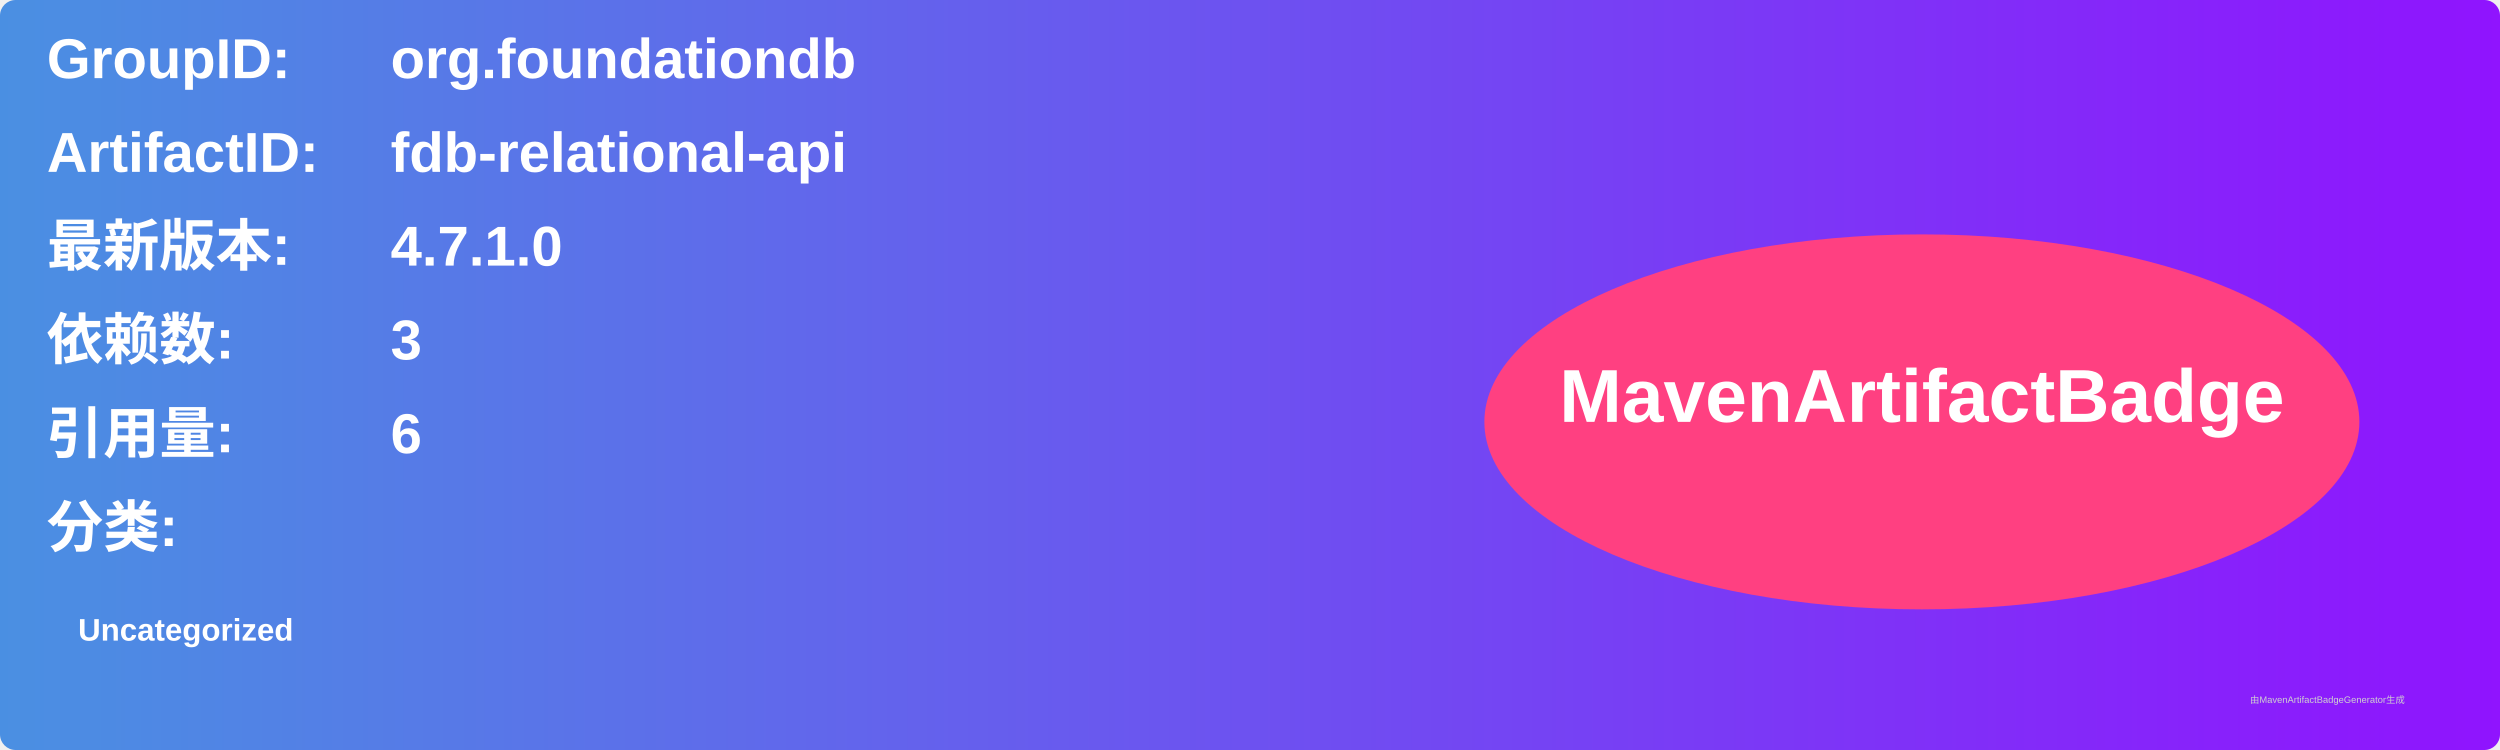
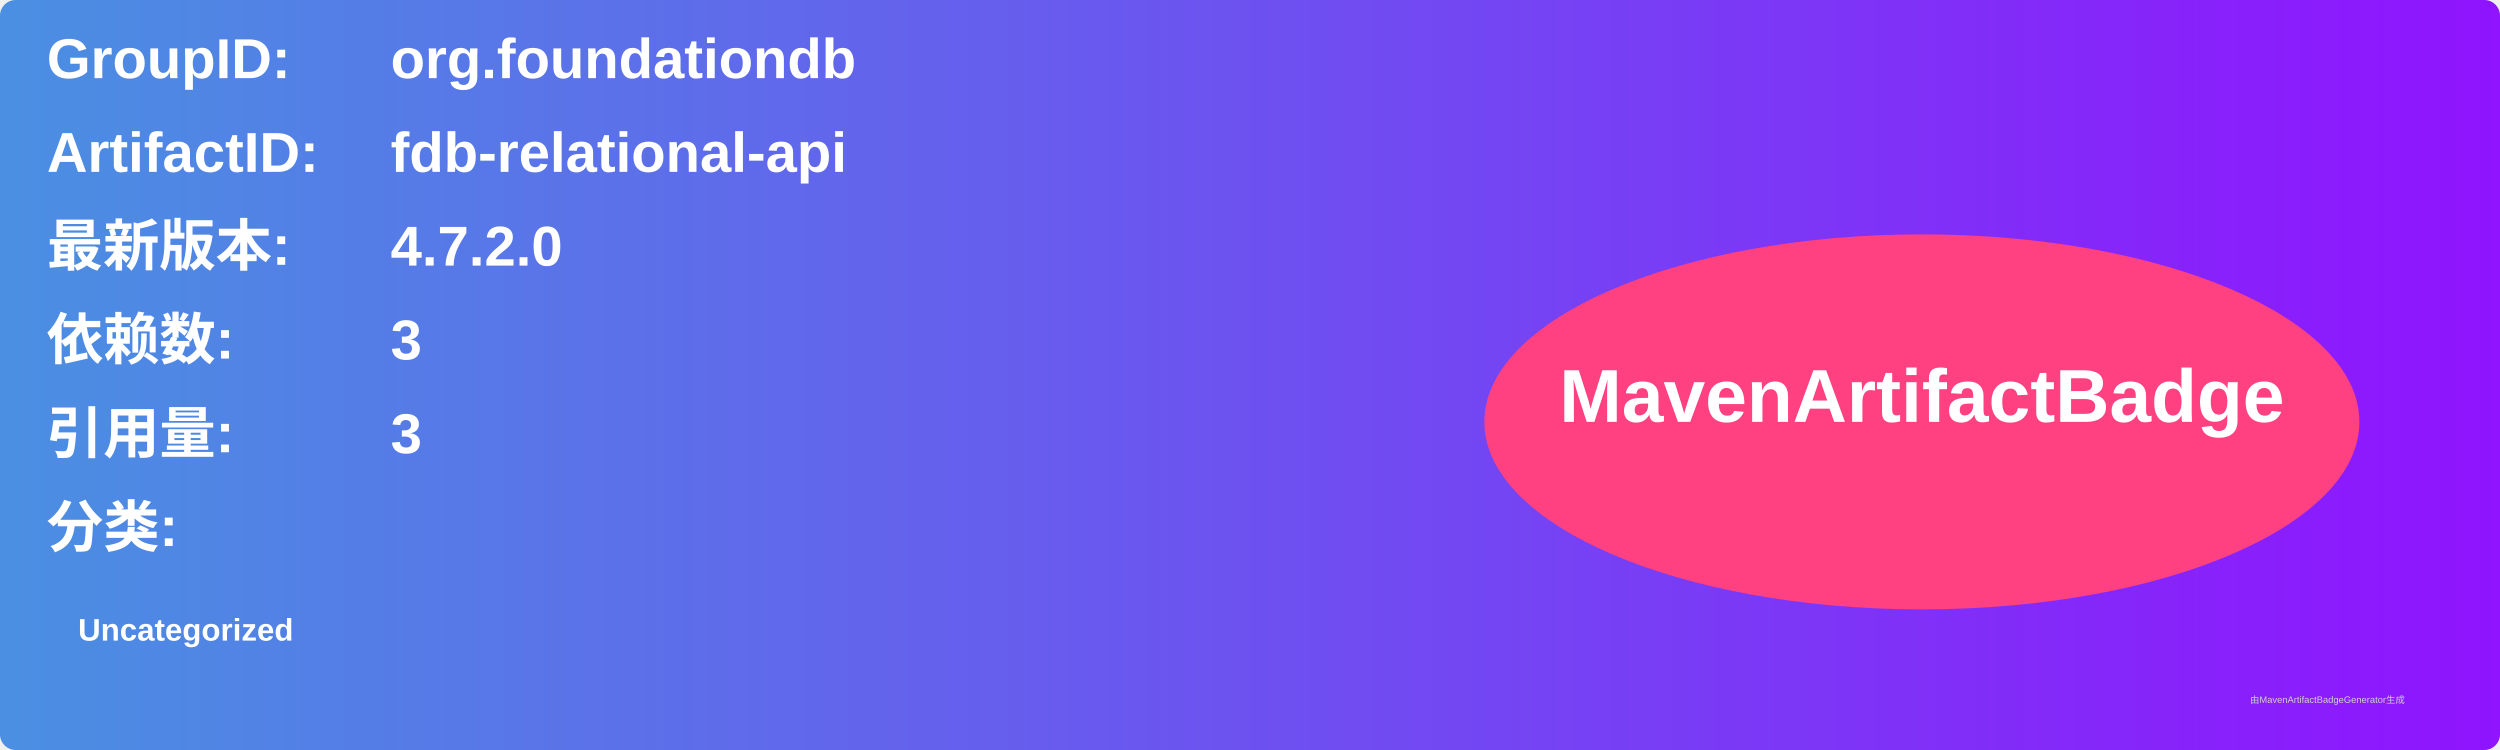
<svg xmlns="http://www.w3.org/2000/svg" width="800" height="240" viewBox="0 0 800 240">
  <linearGradient id="grad" x1="0%" y1="0%" x2="100%" y2="0%">
    <stop offset="0%" stop-color="#4a90e2" />
    <stop offset="100%" stop-color="#9013fe" />
  </linearGradient>
  <rect width="100%" height="100%" rx="5" ry="5" fill="url(#grad)" />
  <g transform="translate(15, 15)">
    <text x="0" y="10" font-family="Arial" font-size="18" fill="white" font-weight="bold" width="260">GroupID:</text>
    <text x="110" y="10" font-family="Arial" font-size="18" fill="white" font-weight="bold" width="460">org.foundationdb</text>
    <text x="0" y="40" font-family="Arial" font-size="18" fill="white" font-weight="bold" width="260">ArtifactID:</text>
    <text x="110" y="40" font-family="Arial" font-size="18" fill="white" font-weight="bold" width="460">fdb-relational-api</text>
    <text x="0" y="70" font-family="Arial" font-size="18" fill="white" font-weight="bold">最新版本:</text>
    <text x="110" y="70" font-family="Arial" font-size="18" fill="white" font-weight="bold">
-       <tspan font-weight="bold">4.7.1.0</tspan>
+       <tspan font-weight="bold">4.7.2.0</tspan>
    </text>
    <text x="0" y="100" font-family="Arial" font-size="18" fill="white" font-weight="bold">依赖数: </text>
    <text x="110" y="100" font-family="Arial" font-size="18" fill="white">
      <tspan font-weight="bold">3</tspan>
    </text>
    <text x="0" y="130" font-family="Arial" font-size="18" fill="white" font-weight="bold">引用量: </text>
    <text x="110" y="130" font-family="Arial" font-size="18" fill="white">
-       <tspan font-weight="bold">6</tspan>
+       <tspan font-weight="bold">3</tspan>
    </text>
    <text x="0" y="160" font-family="Arial" font-size="18" fill="white" font-weight="bold">分类:</text>
    <text x="10" y="190" font-family="Arial" font-size="10" fill="white">
      <tspan font-weight="bold">Uncategorized</tspan>
    </text>
    <ellipse cx="600" cy="120" rx="140" ry="60" fill="#ff4081" />
    <text x="600" y="120" text-anchor="middle" font-family="Arial" font-size="24" fill="white" font-weight="bold">MavenArtifactBadge</text>
  </g>
  <text x="720" y="225" font-family="Arial" font-size="3" fill="#d0d0d0">由MavenArtifactBadgeGenerator生成</text>
</svg>
